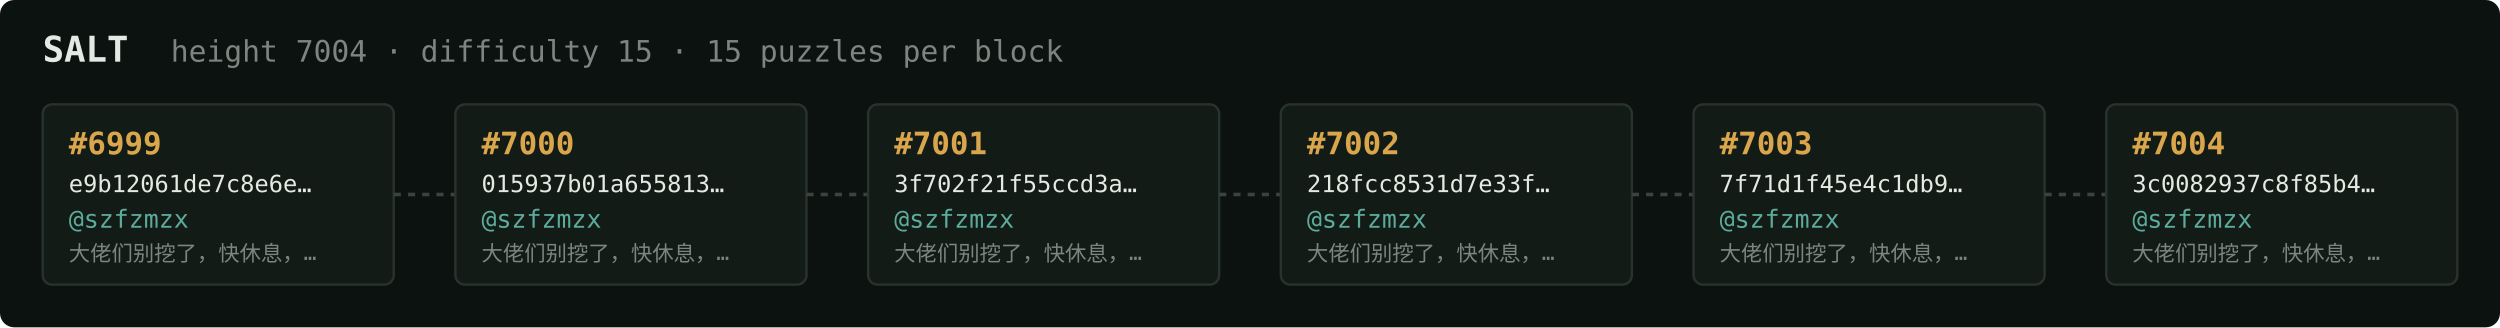
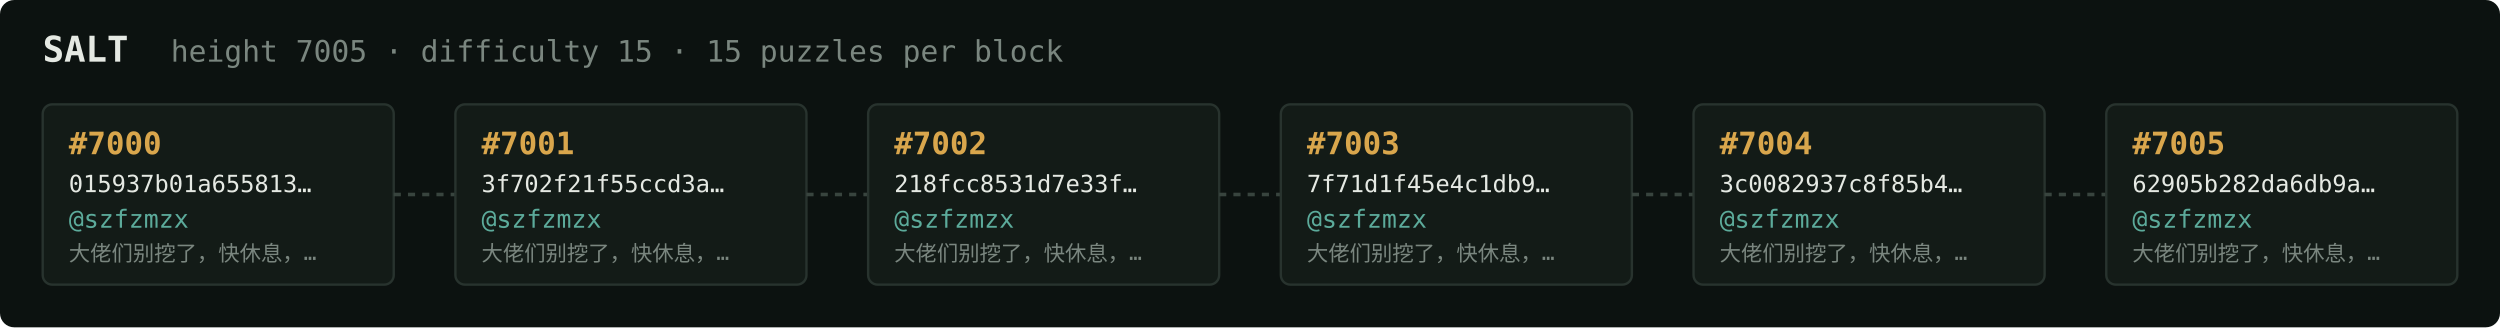
<svg xmlns="http://www.w3.org/2000/svg" width="1054" height="138" viewBox="0 0 1054 138" font-family="ui-monospace,SFMono-Regular,Menlo,monospace">
  <rect fill="#0c1210" width="1054" height="138" rx="6" />
  <text x="18" y="26" fill="#e5e9e3" font-size="15" font-weight="700">SALT</text>
-   <text x="72" y="26" fill="#7a867f" font-size="12.5">height 7004 · difficulty 15 · 15 puzzles per block</text>
+   <text x="72" y="26" fill="#7a867f" font-size="12.5">height 7005 · difficulty 15 · 15 puzzles per block</text>
  <rect x="18" y="44" width="148" height="76" rx="4" fill="#131b17" stroke="#28332e" stroke-width="1" />
-   <text x="29" y="65" fill="#d9a64c" font-size="13" font-weight="700">#6999</text>
-   <text x="29" y="81" fill="#e5e9e3" font-size="10">e9b12061de7c8e6e…</text>
+   <text x="29" y="65" fill="#d9a64c" font-size="13" font-weight="700">#7000</text>
+   <text x="29" y="81" fill="#e5e9e3" font-size="10">015937b01a655813…</text>
  <text x="29" y="96" fill="#5cab9b" font-size="10.5">@szfzmzx</text>
  <text x="29" y="110" fill="#7a867f" font-size="9">大佬们别挖了，快休息，…</text>
  <line x1="166" y1="82.0" x2="192" y2="82.0" stroke="#38443e" stroke-width="1.5" stroke-dasharray="3 3" />
  <rect x="192" y="44" width="148" height="76" rx="4" fill="#131b17" stroke="#28332e" stroke-width="1" />
-   <text x="203" y="65" fill="#d9a64c" font-size="13" font-weight="700">#7000</text>
-   <text x="203" y="81" fill="#e5e9e3" font-size="10">015937b01a655813…</text>
+   <text x="203" y="65" fill="#d9a64c" font-size="13" font-weight="700">#7001</text>
+   <text x="203" y="81" fill="#e5e9e3" font-size="10">3f702f21f55ccd3a…</text>
  <text x="203" y="96" fill="#5cab9b" font-size="10.5">@szfzmzx</text>
  <text x="203" y="110" fill="#7a867f" font-size="9">大佬们别挖了，快休息，…</text>
  <line x1="340" y1="82.0" x2="366" y2="82.0" stroke="#38443e" stroke-width="1.5" stroke-dasharray="3 3" />
  <rect x="366" y="44" width="148" height="76" rx="4" fill="#131b17" stroke="#28332e" stroke-width="1" />
-   <text x="377" y="65" fill="#d9a64c" font-size="13" font-weight="700">#7001</text>
-   <text x="377" y="81" fill="#e5e9e3" font-size="10">3f702f21f55ccd3a…</text>
+   <text x="377" y="65" fill="#d9a64c" font-size="13" font-weight="700">#7002</text>
+   <text x="377" y="81" fill="#e5e9e3" font-size="10">218fcc8531d7e33f…</text>
  <text x="377" y="96" fill="#5cab9b" font-size="10.5">@szfzmzx</text>
  <text x="377" y="110" fill="#7a867f" font-size="9">大佬们别挖了，快休息，…</text>
  <line x1="514" y1="82.0" x2="540" y2="82.0" stroke="#38443e" stroke-width="1.5" stroke-dasharray="3 3" />
  <rect x="540" y="44" width="148" height="76" rx="4" fill="#131b17" stroke="#28332e" stroke-width="1" />
-   <text x="551" y="65" fill="#d9a64c" font-size="13" font-weight="700">#7002</text>
-   <text x="551" y="81" fill="#e5e9e3" font-size="10">218fcc8531d7e33f…</text>
+   <text x="551" y="65" fill="#d9a64c" font-size="13" font-weight="700">#7003</text>
+   <text x="551" y="81" fill="#e5e9e3" font-size="10">7f71d1f45e4c1db9…</text>
  <text x="551" y="96" fill="#5cab9b" font-size="10.5">@szfzmzx</text>
  <text x="551" y="110" fill="#7a867f" font-size="9">大佬们别挖了，快休息，…</text>
  <line x1="688" y1="82.0" x2="714" y2="82.0" stroke="#38443e" stroke-width="1.5" stroke-dasharray="3 3" />
  <rect x="714" y="44" width="148" height="76" rx="4" fill="#131b17" stroke="#28332e" stroke-width="1" />
-   <text x="725" y="65" fill="#d9a64c" font-size="13" font-weight="700">#7003</text>
-   <text x="725" y="81" fill="#e5e9e3" font-size="10">7f71d1f45e4c1db9…</text>
+   <text x="725" y="65" fill="#d9a64c" font-size="13" font-weight="700">#7004</text>
+   <text x="725" y="81" fill="#e5e9e3" font-size="10">3c0082937c8f85b4…</text>
  <text x="725" y="96" fill="#5cab9b" font-size="10.5">@szfzmzx</text>
  <text x="725" y="110" fill="#7a867f" font-size="9">大佬们别挖了，快休息，…</text>
  <line x1="862" y1="82.0" x2="888" y2="82.0" stroke="#38443e" stroke-width="1.5" stroke-dasharray="3 3" />
  <rect x="888" y="44" width="148" height="76" rx="4" fill="#131b17" stroke="#28332e" stroke-width="1" />
-   <text x="899" y="65" fill="#d9a64c" font-size="13" font-weight="700">#7004</text>
-   <text x="899" y="81" fill="#e5e9e3" font-size="10">3c0082937c8f85b4…</text>
+   <text x="899" y="65" fill="#d9a64c" font-size="13" font-weight="700">#7005</text>
+   <text x="899" y="81" fill="#e5e9e3" font-size="10">62905b282da6db9a…</text>
  <text x="899" y="96" fill="#5cab9b" font-size="10.5">@szfzmzx</text>
  <text x="899" y="110" fill="#7a867f" font-size="9">大佬们别挖了，快休息，…</text>
</svg>
